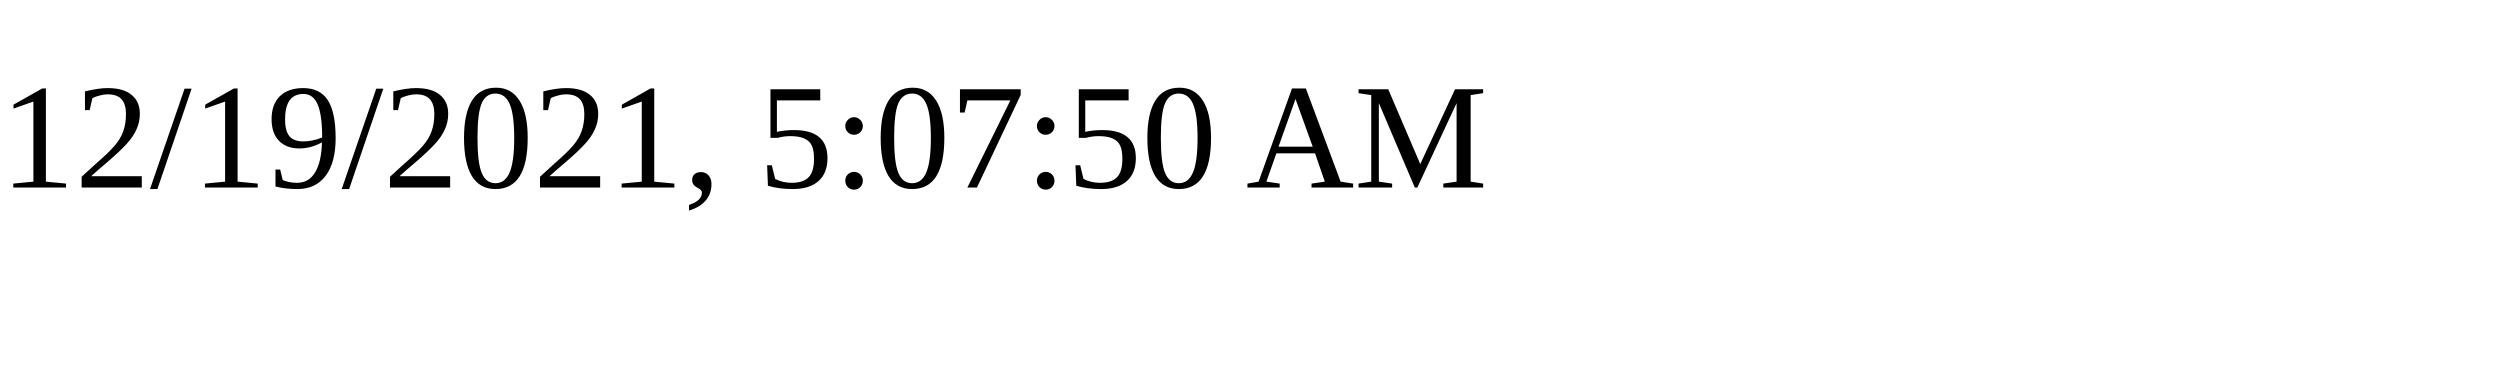
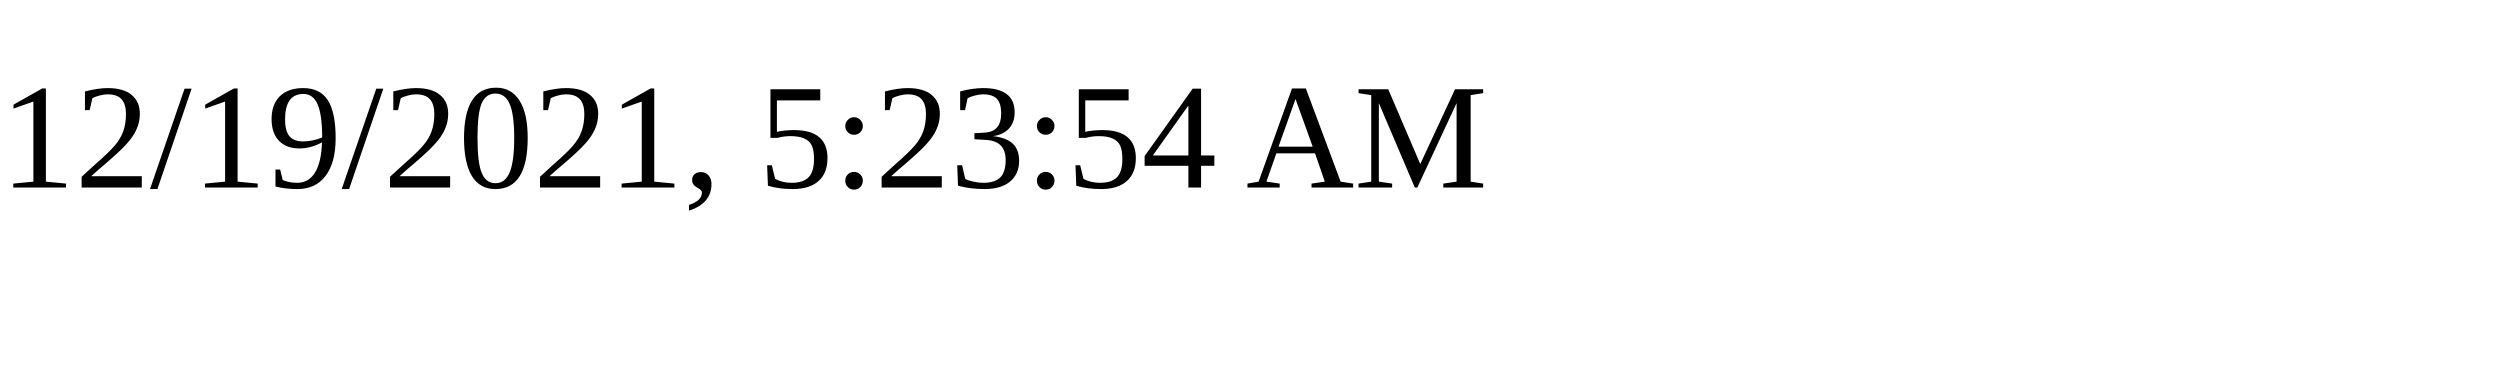
<svg xmlns="http://www.w3.org/2000/svg" height="30" width="200">
-   <text x="0" y="15">12/19/2021, 5:07:50 AM</text>
+   <text x="0" y="15">12/19/2021, 5:23:54 AM</text>
</svg>
